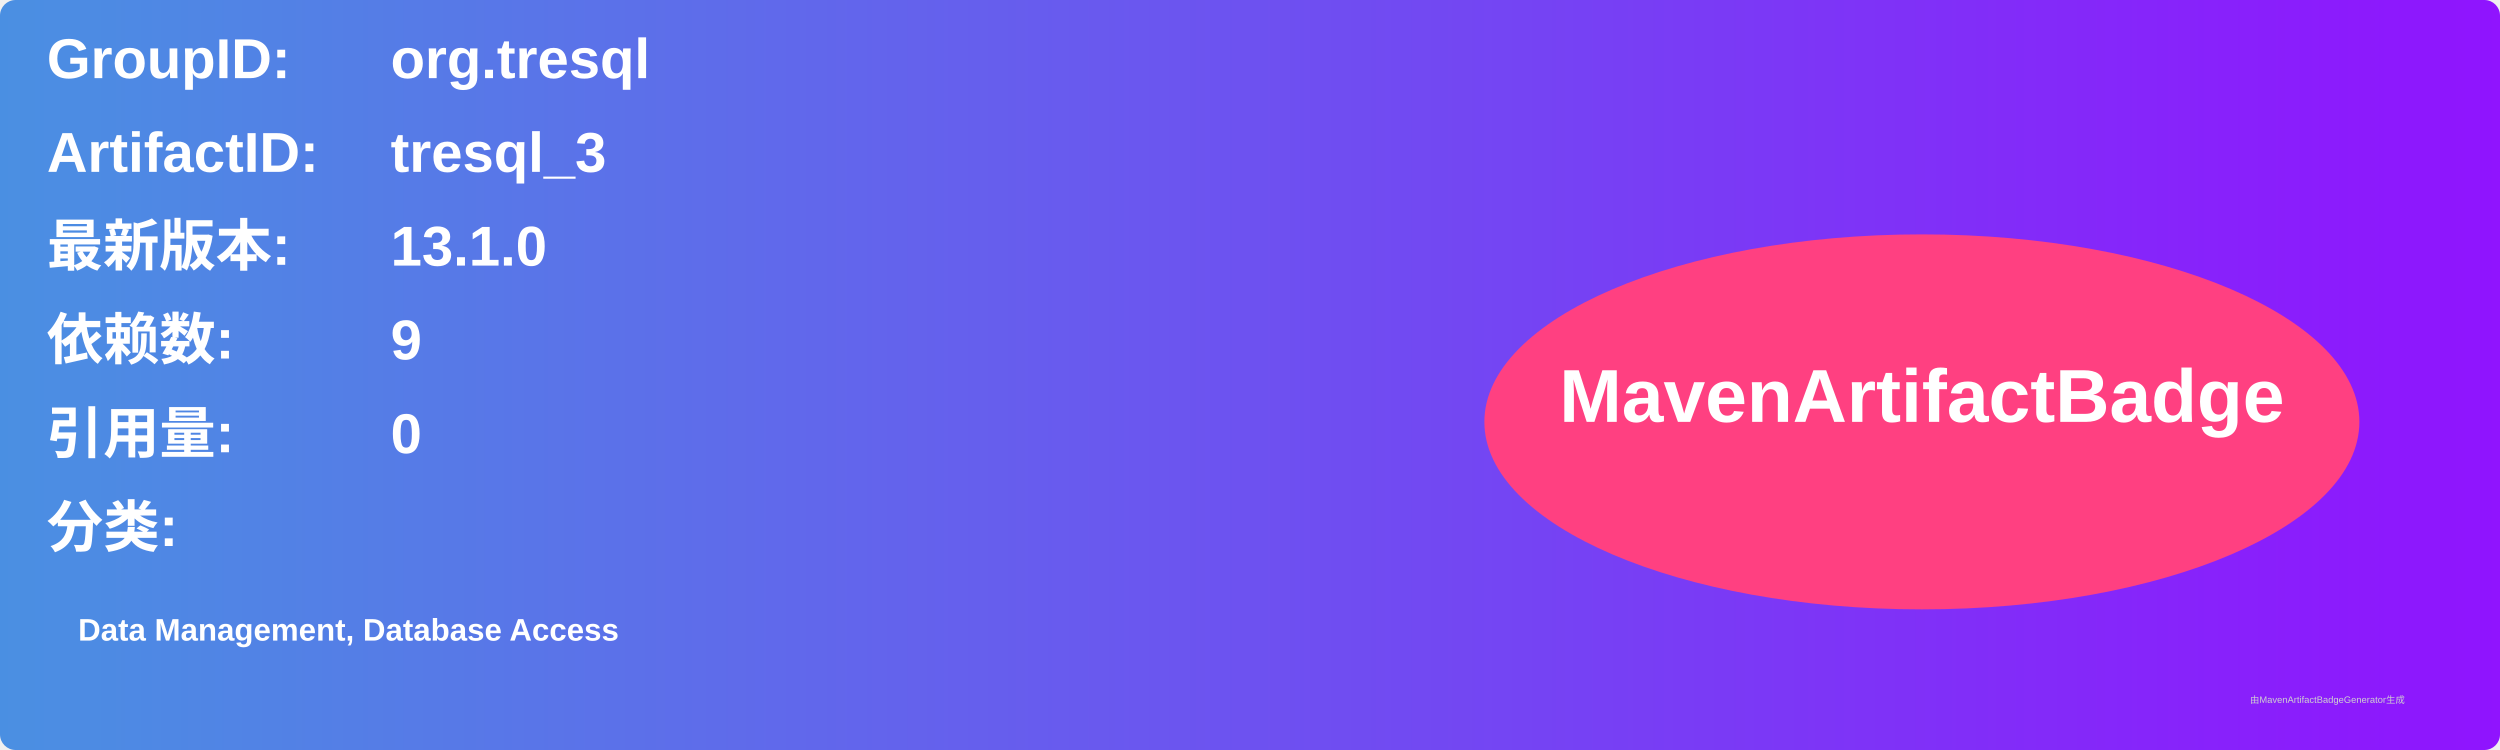
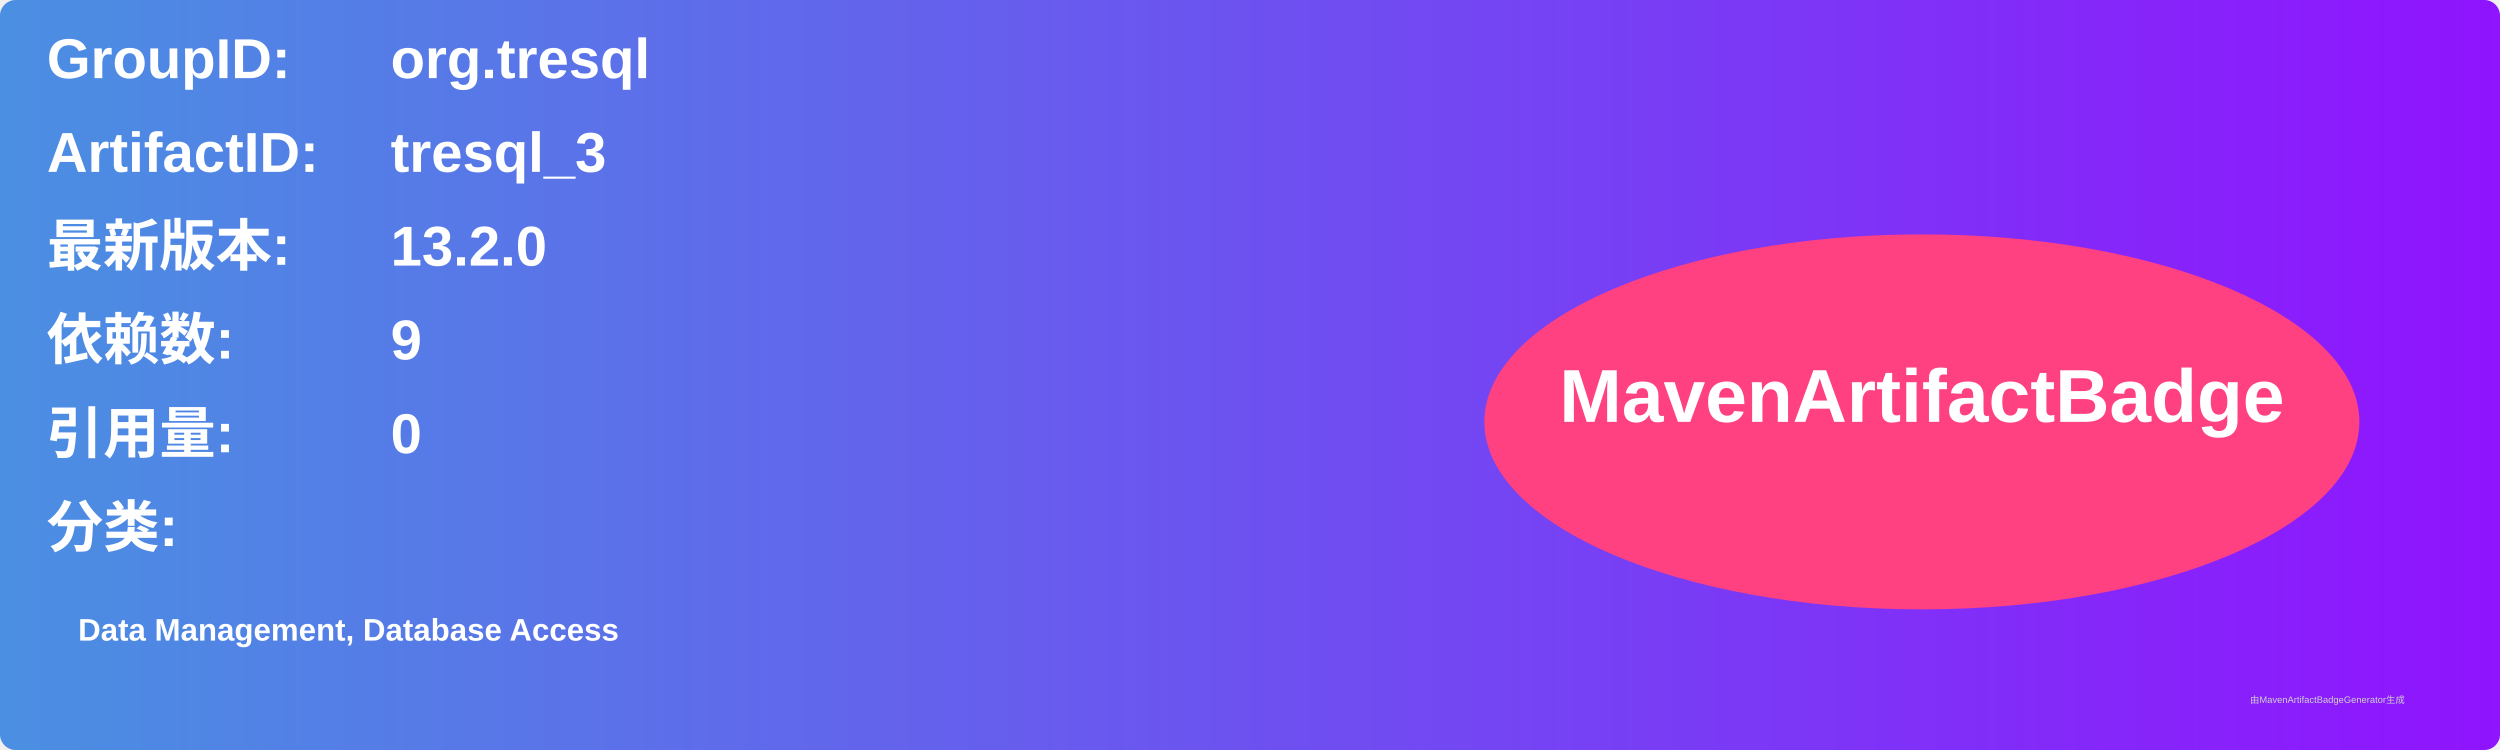
<svg xmlns="http://www.w3.org/2000/svg" width="800" height="240" viewBox="0 0 800 240">
  <linearGradient id="grad" x1="0%" y1="0%" x2="100%" y2="0%">
    <stop offset="0%" stop-color="#4a90e2" />
    <stop offset="100%" stop-color="#9013fe" />
  </linearGradient>
  <rect width="100%" height="100%" rx="5" ry="5" fill="url(#grad)" />
  <g transform="translate(15, 15)">
    <text x="0" y="10" font-family="Arial" font-size="18" fill="white" font-weight="bold" width="260">GroupID:</text>
    <text x="110" y="10" font-family="Arial" font-size="18" fill="white" font-weight="bold" width="460">org.tresql</text>
    <text x="0" y="40" font-family="Arial" font-size="18" fill="white" font-weight="bold" width="260">ArtifactID:</text>
    <text x="110" y="40" font-family="Arial" font-size="18" fill="white" font-weight="bold" width="460">tresql_3</text>
    <text x="0" y="70" font-family="Arial" font-size="18" fill="white" font-weight="bold">最新版本:</text>
    <text x="110" y="70" font-family="Arial" font-size="18" fill="white" font-weight="bold">
-       <tspan font-weight="bold">13.1.0</tspan>
+       <tspan font-weight="bold">13.2.0</tspan>
    </text>
    <text x="0" y="100" font-family="Arial" font-size="18" fill="white" font-weight="bold">依赖数: </text>
    <text x="110" y="100" font-family="Arial" font-size="18" fill="white">
      <tspan font-weight="bold">9</tspan>
    </text>
    <text x="0" y="130" font-family="Arial" font-size="18" fill="white" font-weight="bold">引用量: </text>
    <text x="110" y="130" font-family="Arial" font-size="18" fill="white">
      <tspan font-weight="bold">0</tspan>
    </text>
    <text x="0" y="160" font-family="Arial" font-size="18" fill="white" font-weight="bold">分类:</text>
    <text x="10" y="190" font-family="Arial" font-size="10" fill="white">
      <tspan font-weight="bold">Data Management, Database Access</tspan>
    </text>
    <ellipse cx="600" cy="120" rx="140" ry="60" fill="#ff4081" />
    <text x="600" y="120" text-anchor="middle" font-family="Arial" font-size="24" fill="white" font-weight="bold">MavenArtifactBadge</text>
  </g>
  <text x="720" y="225" font-family="Arial" font-size="3" fill="#d0d0d0">由MavenArtifactBadgeGenerator生成</text>
</svg>
